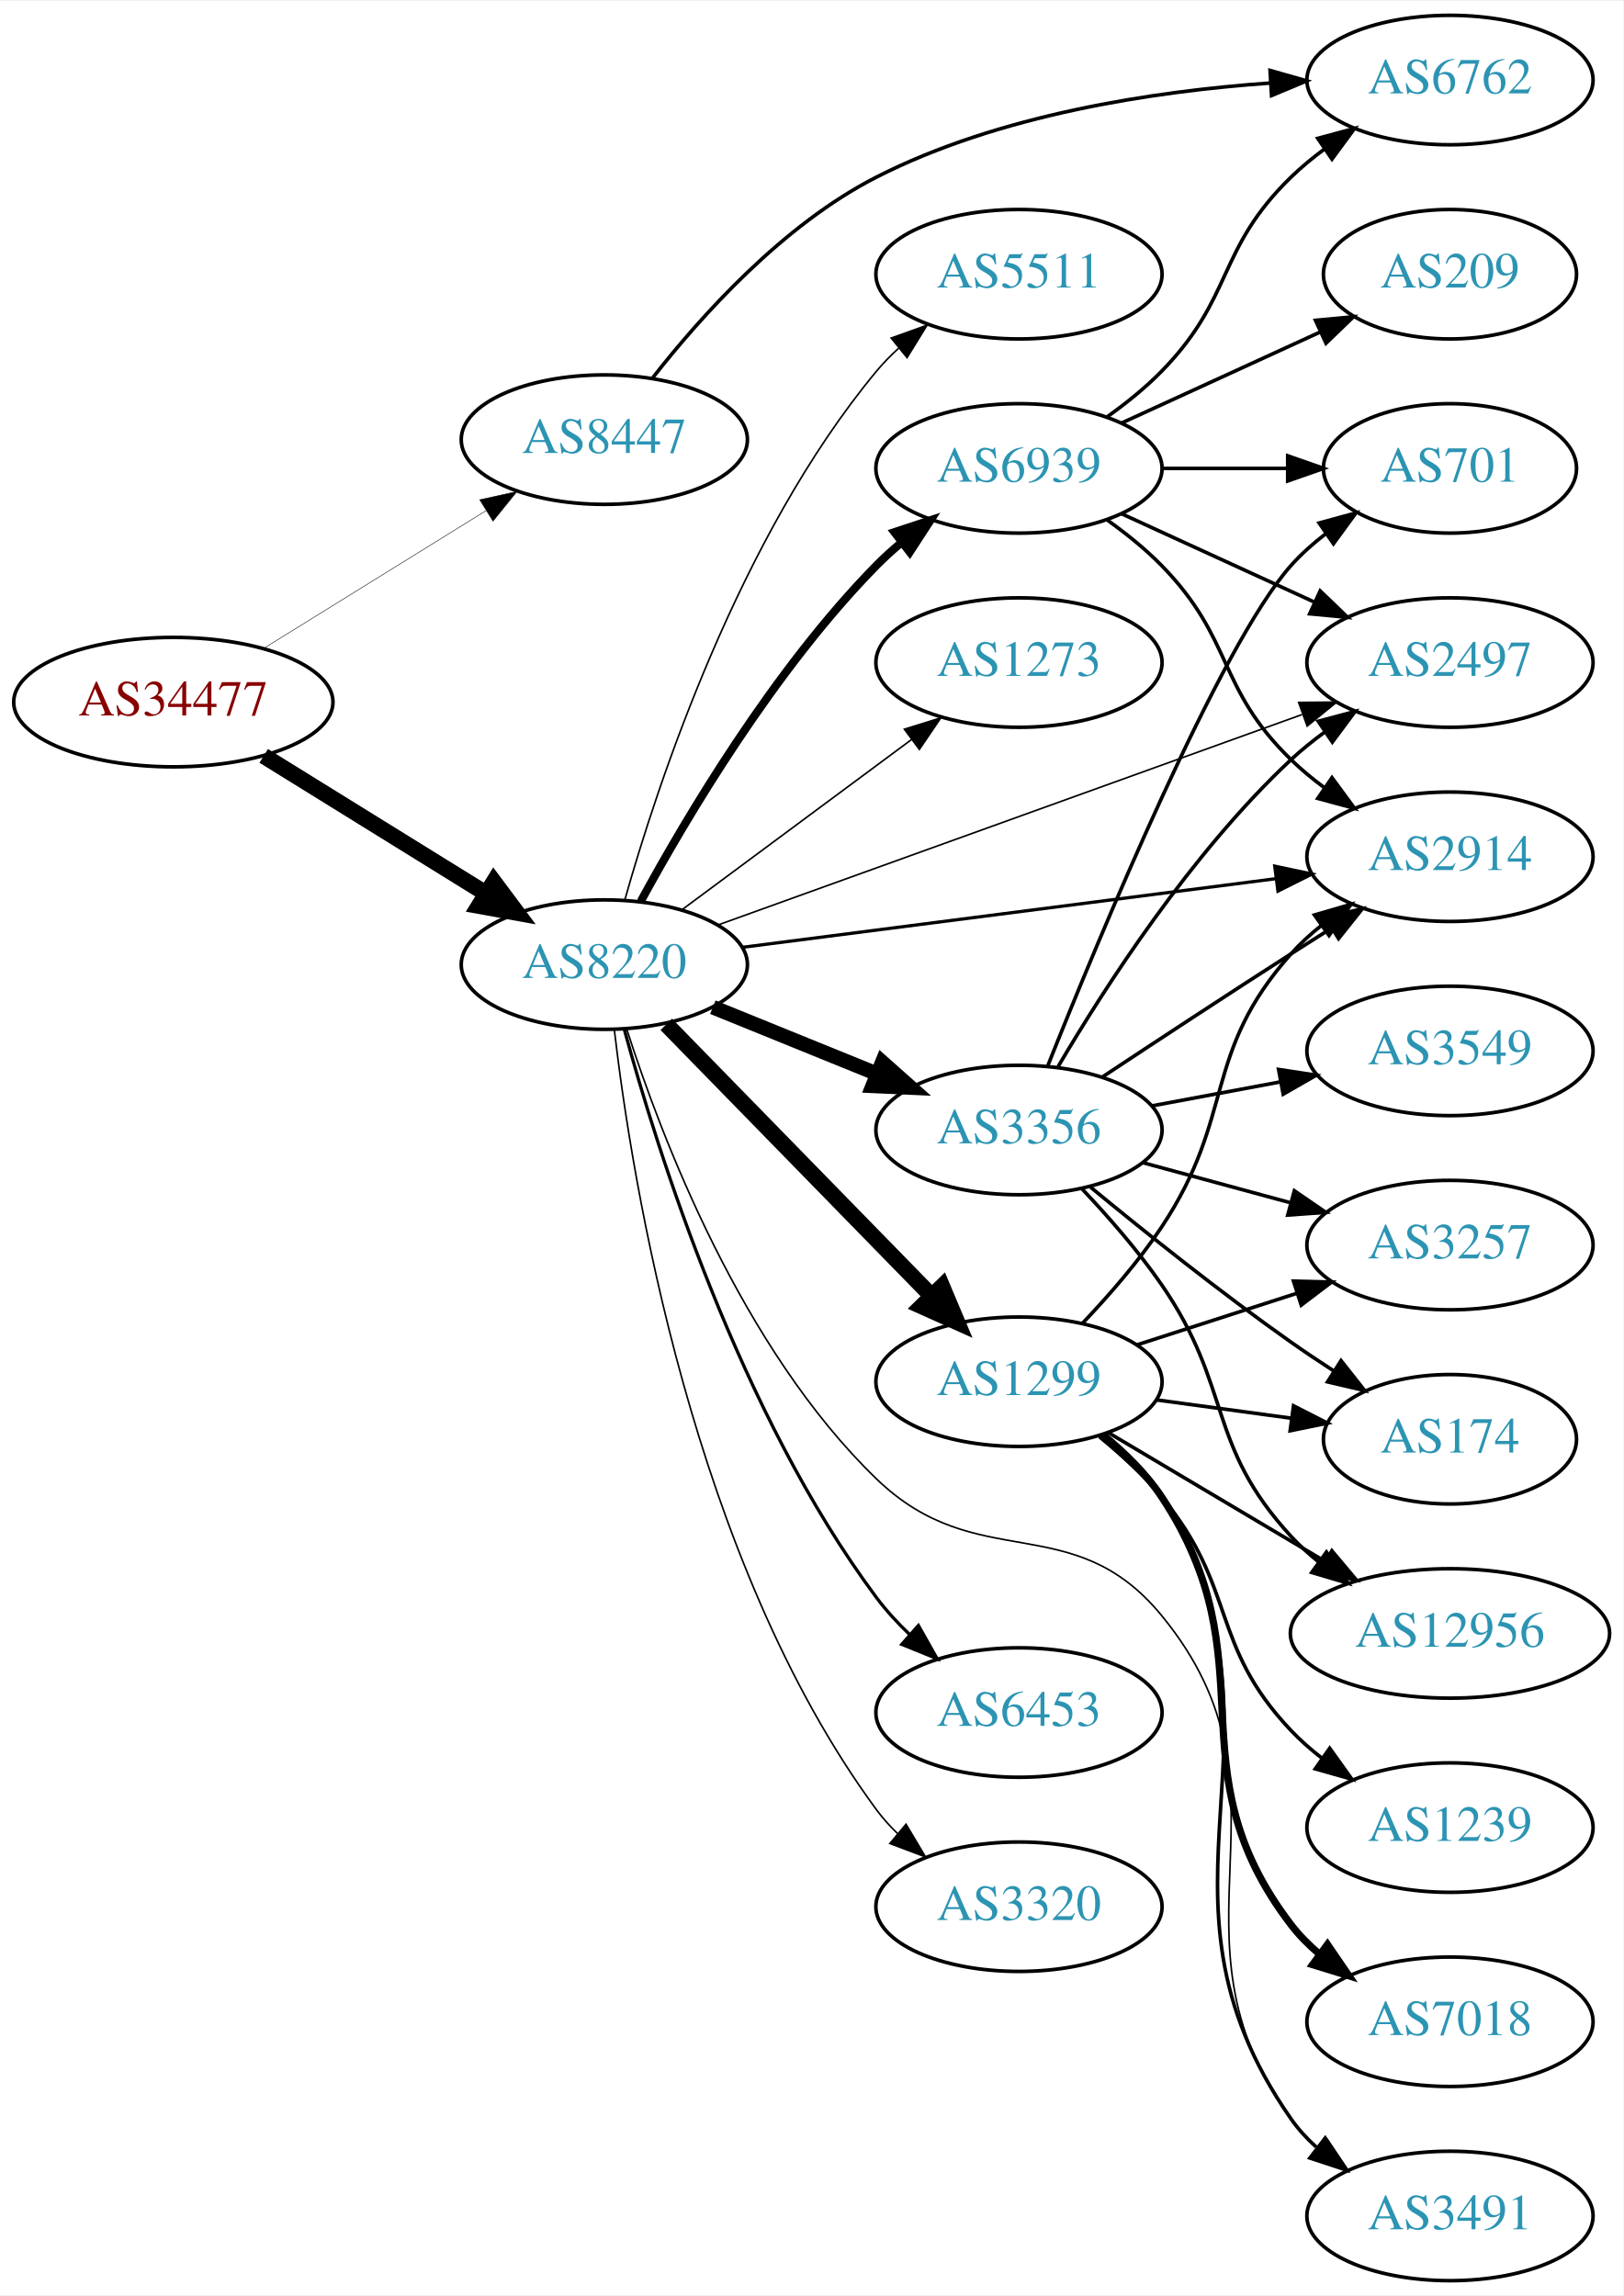
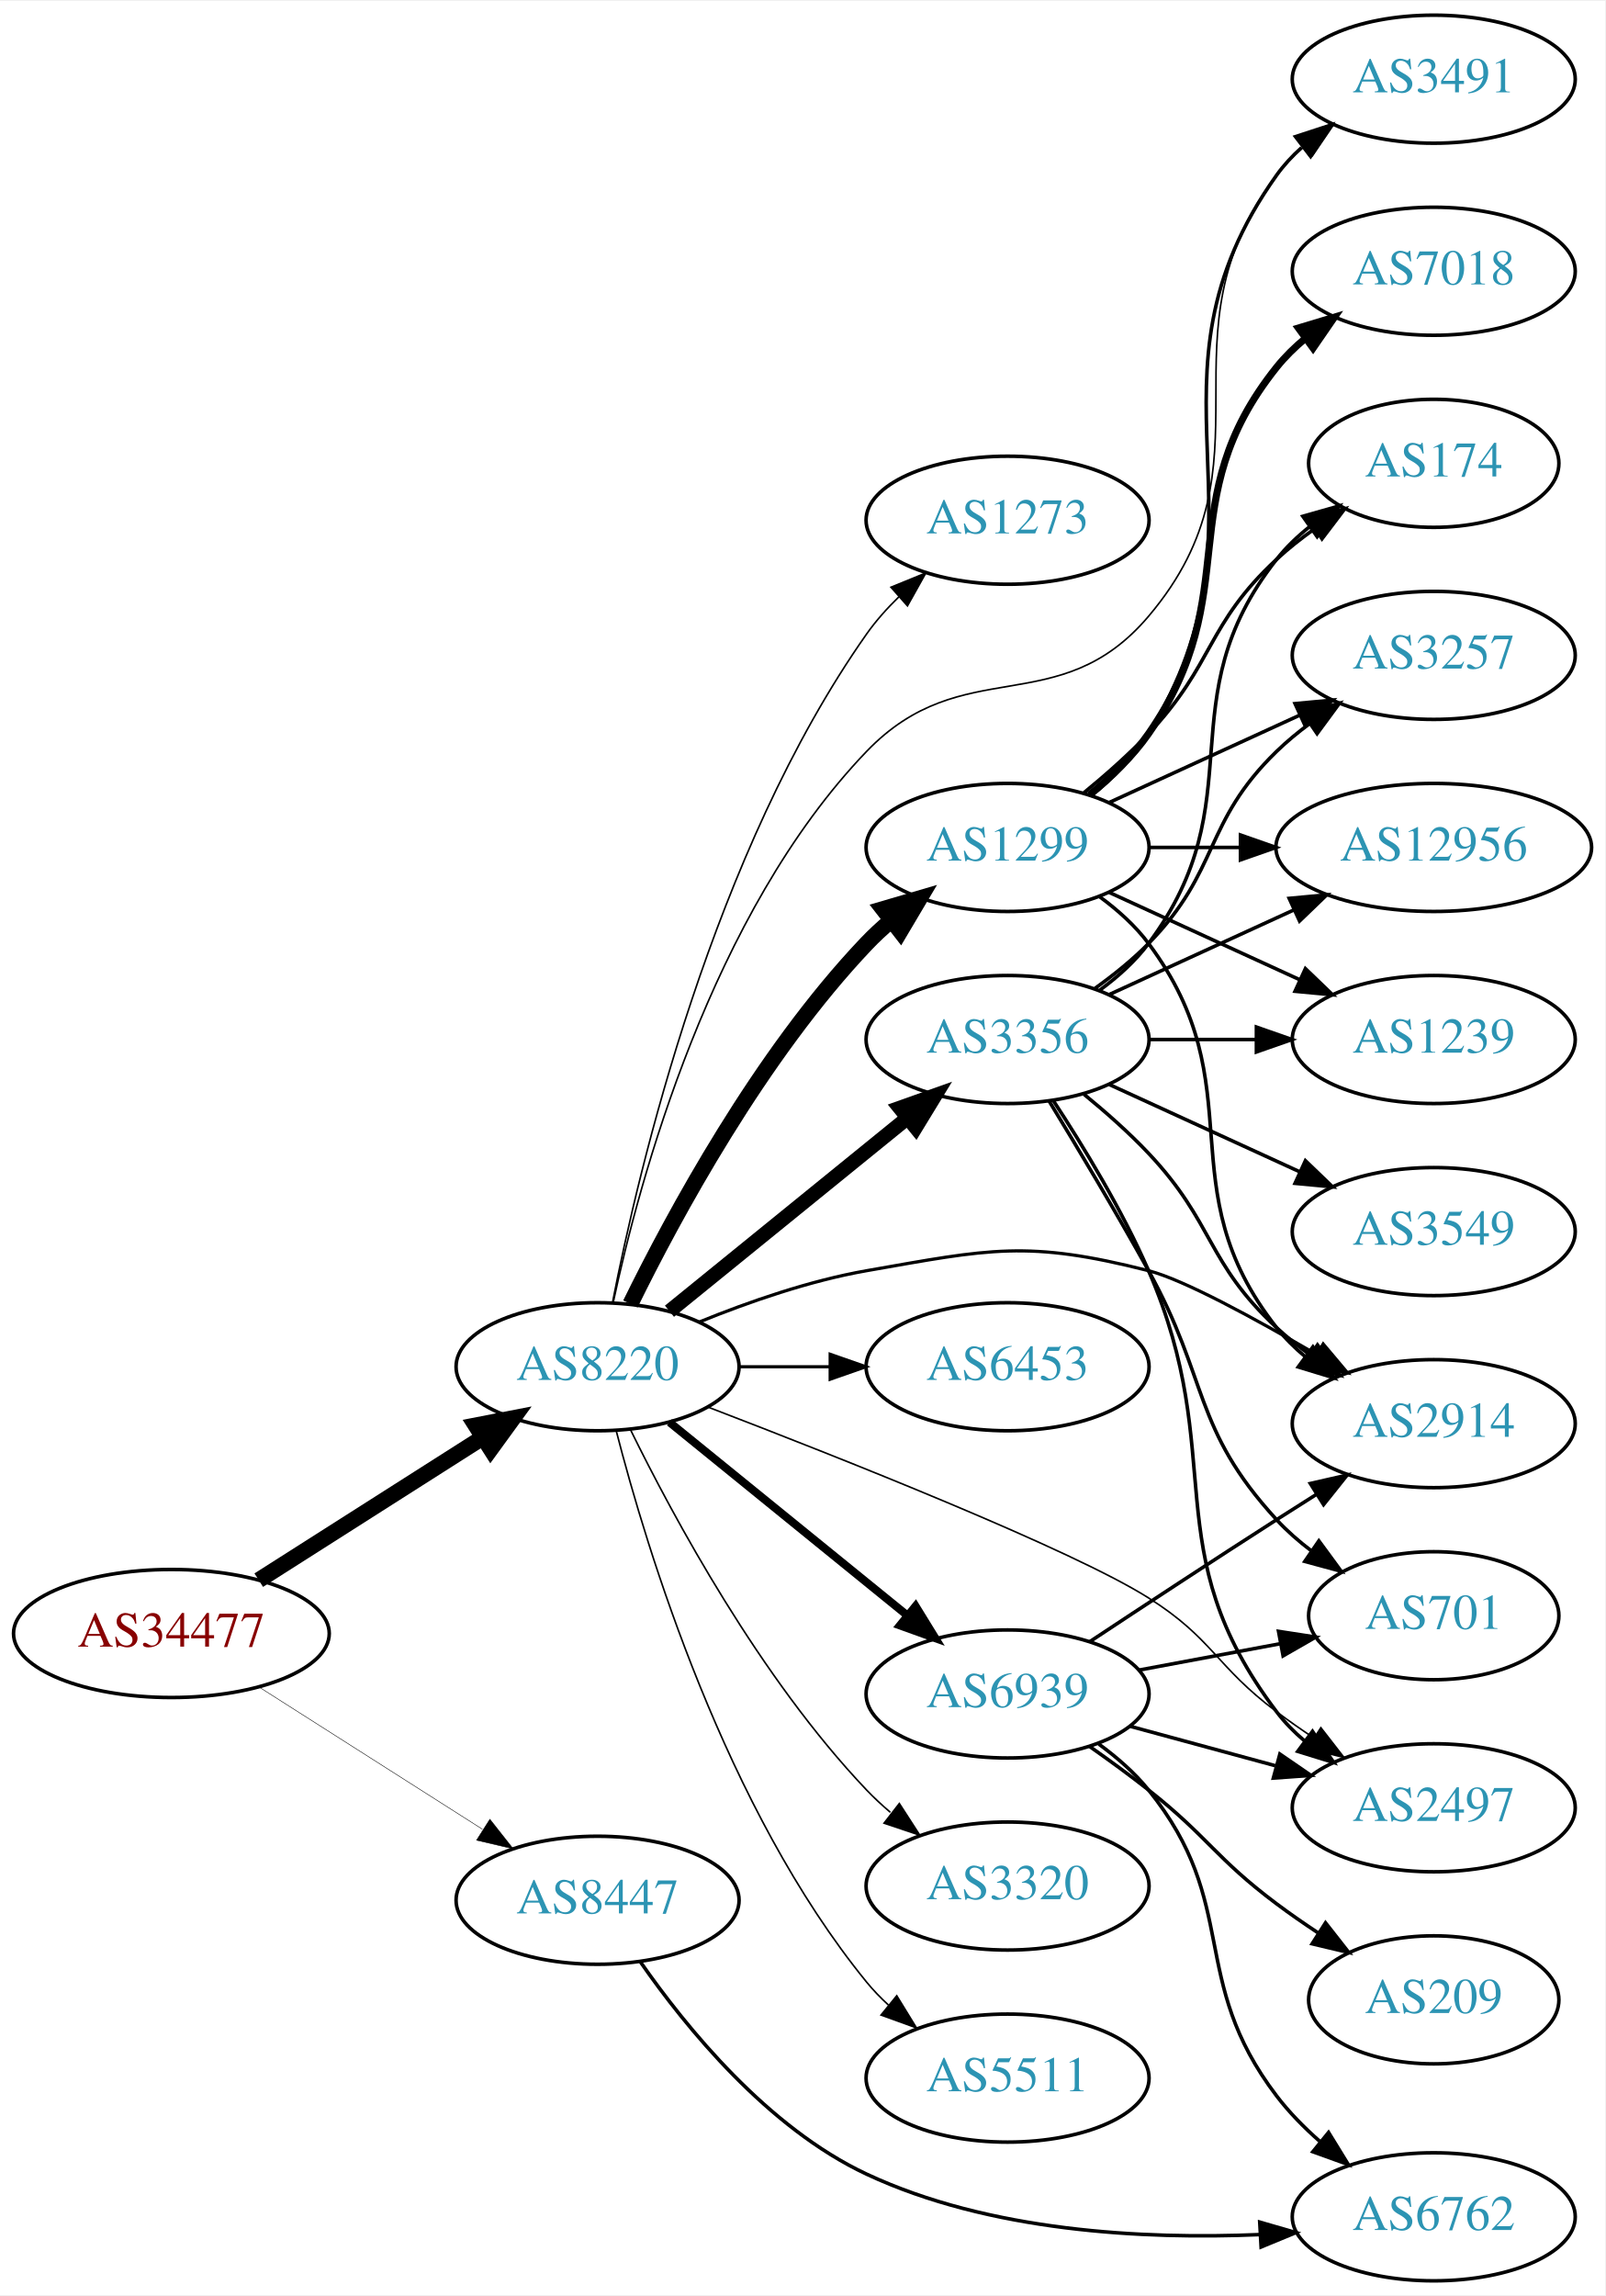
- <svg xmlns="http://www.w3.org/2000/svg" xmlns:xlink="http://www.w3.org/1999/xlink" width="451pt" height="638pt" viewBox="0.00 0.00 451.37 638.00">
-   <g id="graph0" class="graph" transform="scale(1 1) rotate(0) translate(4 634)">
-     <polygon fill="white" stroke="none" points="-4,4 -4,-634 447.37,-634 447.37,4 -4,4" />
+ <svg xmlns="http://www.w3.org/2000/svg" xmlns:xlink="http://www.w3.org/1999/xlink" width="451pt" height="645pt" viewBox="0.00 0.00 451.37 645.00">
+   <g id="graph0" class="graph" transform="scale(1 1) rotate(0) translate(4 641)">
+     <polygon fill="white" stroke="none" points="-4,4 -4,-641 447.37,-641 447.37,4 -4,4" />
    <g id="node1" class="node">
      <g id="a_node1">
        <a xlink:href="/asn/34477" xlink:title="AS34477 ~ ARAplus GmbH [AT]">
-           <ellipse fill="#ffffff" stroke="black" cx="44.196" cy="-439" rx="44.393" ry="18" />
-           <text text-anchor="middle" x="44.196" y="-435.3" font-family="Times,serif" font-size="14.00" fill="#880000">AS34477</text>
+           <ellipse fill="#ffffff" stroke="black" cx="44.196" cy="-182" rx="44.393" ry="18" />
+           <text text-anchor="middle" x="44.196" y="-178.3" font-family="Times,serif" font-size="14.00" fill="#880000">AS34477</text>
        </a>
      </g>
    </g>
    <g id="node2" class="node">
      <g id="a_node2">
        <a xlink:href="/asn/8220" xlink:title="AS8220 ~ COLT [GB]">
-           <ellipse fill="#ffffff" stroke="black" cx="164.039" cy="-366" rx="39.794" ry="18" />
-           <text text-anchor="middle" x="164.039" y="-362.3" font-family="Times,serif" font-size="14.00" fill="#2c94b3">AS8220</text>
+           <ellipse fill="#ffffff" stroke="black" cx="164.039" cy="-257" rx="39.794" ry="18" />
+           <text text-anchor="middle" x="164.039" y="-253.3" font-family="Times,serif" font-size="14.00" fill="#2c94b3">AS8220</text>
        </a>
      </g>
    </g>
    <g id="edge1" class="edge">
-       <path fill="none" stroke="black" stroke-width="4.5" d="M69.328,-424.051C87.196,-412.982 111.715,-397.794 131.191,-385.729" />
-       <polygon fill="black" stroke="black" stroke-width="4.5" points="133.315,-389.045 139.742,-380.431 129.168,-382.35 133.315,-389.045" />
+       <path fill="none" stroke="black" stroke-width="4.5" d="M68.76,-196.997C86.816,-208.489 111.903,-224.455 131.659,-237.028" />
+       <polygon fill="black" stroke="black" stroke-width="4.5" points="129.766,-240.491 140.316,-242.539 133.994,-233.847 129.766,-240.491" />
    </g>
    <g id="node3" class="node">
      <g id="a_node3">
        <a xlink:href="/asn/8447" xlink:title="AS8447 ~ A1 Telekom Austria AG [AT]">
-           <ellipse fill="#ffffff" stroke="black" cx="164.039" cy="-512" rx="39.794" ry="18" />
-           <text text-anchor="middle" x="164.039" y="-508.3" font-family="Times,serif" font-size="14.00" fill="#2c94b3">AS8447</text>
+           <ellipse fill="#ffffff" stroke="black" cx="164.039" cy="-107" rx="39.794" ry="18" />
+           <text text-anchor="middle" x="164.039" y="-103.3" font-family="Times,serif" font-size="14.00" fill="#2c94b3">AS8447</text>
        </a>
      </g>
    </g>
    <g id="edge2" class="edge">
-       <path fill="none" stroke="black" stroke-width="0.136" d="M69.328,-453.949C87.196,-465.018 111.715,-480.206 131.191,-492.271" />
-       <polygon fill="black" stroke="black" stroke-width="0.136" points="129.398,-495.278 139.742,-497.569 133.085,-489.327 129.398,-495.278" />
+       <path fill="none" stroke="black" stroke-width="0.136" d="M68.76,-167.003C86.816,-155.511 111.903,-139.545 131.659,-126.972" />
+       <polygon fill="black" stroke="black" stroke-width="0.136" points="133.759,-129.783 140.316,-121.461 130.001,-123.878 133.759,-129.783" />
    </g>
    <g id="node4" class="node">
      <g id="a_node4">
-         <a xlink:href="/asn/2497" xlink:title="AS2497 ~ Internet Initiative Japan Inc. [JP]">
-           <ellipse fill="#ffffff" stroke="black" cx="399.174" cy="-450" rx="39.794" ry="18" />
-           <text text-anchor="middle" x="399.174" y="-446.3" font-family="Times,serif" font-size="14.00" fill="#2c94b3">AS2497</text>
+         <a xlink:href="/asn/3356" xlink:title="AS3356 ~ Level 3 Parent, LLC [US]">
+           <ellipse fill="#ffffff" stroke="black" cx="279.332" cy="-349" rx="39.794" ry="18" />
+           <text text-anchor="middle" x="279.332" y="-345.3" font-family="Times,serif" font-size="14.00" fill="#2c94b3">AS3356</text>
        </a>
      </g>
    </g>
    <g id="edge3" class="edge">
-       <path fill="none" stroke="black" stroke-width="0.45" d="M195.517,-376.982C237.143,-391.98 311.861,-418.901 358.014,-435.53" />
-       <polygon fill="black" stroke="black" stroke-width="0.45" points="357.094,-438.919 367.688,-439.016 359.467,-432.333 357.094,-438.919" />
+       <path fill="none" stroke="black" stroke-width="4.05" d="M184.257,-272.607C202.649,-287.542 230.569,-310.214 251.219,-326.983" />
+       <polygon fill="black" stroke="black" stroke-width="4.05" points="249.022,-329.764 259.019,-333.317 253.49,-324.262 249.022,-329.764" />
    </g>
    <g id="node5" class="node">
      <g id="a_node5">
        <a xlink:href="/asn/1299" xlink:title="AS1299 ~ Telia Carrier [EU]">
-           <ellipse fill="#ffffff" stroke="black" cx="279.332" cy="-250" rx="39.794" ry="18" />
-           <text text-anchor="middle" x="279.332" y="-246.3" font-family="Times,serif" font-size="14.00" fill="#2c94b3">AS1299</text>
+           <ellipse fill="#ffffff" stroke="black" cx="279.332" cy="-403" rx="39.794" ry="18" />
+           <text text-anchor="middle" x="279.332" y="-399.3" font-family="Times,serif" font-size="14.00" fill="#2c94b3">AS1299</text>
        </a>
      </g>
    </g>
    <g id="edge4" class="edge">
-       <path fill="none" stroke="black" stroke-width="4.5" d="M181.271,-349.38C200.62,-329.568 233.097,-296.315 255.103,-273.784" />
-       <polygon fill="black" stroke="black" stroke-width="4.5" points="257.959,-276.494 262.13,-266.589 252.326,-270.992 257.959,-276.494" />
+       <path fill="none" stroke="black" stroke-width="4.5" d="M173.271,-274.652C185.361,-299.305 209.759,-344.553 239.685,-376 241.748,-378.168 244.01,-380.267 246.372,-382.273" />
+       <polygon fill="black" stroke="black" stroke-width="4.5" points="244.332,-385.675 254.645,-388.7 249.163,-379.456 244.332,-385.675" />
    </g>
    <g id="node6" class="node">
      <g id="a_node6">
        <a xlink:href="/asn/6453" xlink:title="AS6453 ~ TATA COMMUNICATIONS (AMERICA) INC [US]">
-           <ellipse fill="#ffffff" stroke="black" cx="279.332" cy="-158" rx="39.794" ry="18" />
-           <text text-anchor="middle" x="279.332" y="-154.3" font-family="Times,serif" font-size="14.00" fill="#2c94b3">AS6453</text>
+           <ellipse fill="#ffffff" stroke="black" cx="279.332" cy="-257" rx="39.794" ry="18" />
+           <text text-anchor="middle" x="279.332" y="-253.3" font-family="Times,serif" font-size="14.00" fill="#2c94b3">AS6453</text>
        </a>
      </g>
    </g>
    <g id="edge5" class="edge">
-       <path fill="none" stroke="black" stroke-width="0.9" d="M169.565,-348.083C178.664,-314.554 201.62,-241.107 239.685,-190 242.392,-186.365 245.596,-182.886 248.982,-179.649" />
-       <polygon fill="black" stroke="black" stroke-width="0.9" points="251.363,-182.215 256.563,-172.984 246.742,-176.958 251.363,-182.215" />
+       <path fill="none" stroke="black" stroke-width="0.9" d="M203.711,-257C211.914,-257 220.678,-257 229.21,-257" />
+       <polygon fill="black" stroke="black" stroke-width="0.9" points="229.449,-260.5 239.449,-257 229.449,-253.5 229.449,-260.5" />
    </g>
    <g id="node7" class="node">
      <g id="a_node7">
-         <a xlink:href="/asn/3320" xlink:title="AS3320 ~ DTAG [DE]">
-           <ellipse fill="#ffffff" stroke="black" cx="279.332" cy="-104" rx="39.794" ry="18" />
-           <text text-anchor="middle" x="279.332" y="-100.3" font-family="Times,serif" font-size="14.00" fill="#2c94b3">AS3320</text>
+         <a xlink:href="/asn/2497" xlink:title="AS2497 ~ Internet Initiative Japan Inc. [JP]">
+           <ellipse fill="#ffffff" stroke="black" cx="399.174" cy="-133" rx="39.794" ry="18" />
+           <text text-anchor="middle" x="399.174" y="-129.3" font-family="Times,serif" font-size="14.00" fill="#2c94b3">AS2497</text>
        </a>
      </g>
    </g>
    <g id="edge6" class="edge">
-       <path fill="none" stroke="black" stroke-width="0.45" d="M166.798,-348.03C171.675,-306.176 188.57,-200.48 239.685,-131 241.413,-128.651 243.408,-126.433 245.563,-124.355" />
-       <polygon fill="black" stroke="black" stroke-width="0.45" points="247.924,-126.944 253.348,-117.843 243.432,-121.575 247.924,-126.944" />
+       <path fill="none" stroke="black" stroke-width="0.45" d="M195.073,-245.666C233.459,-230.949 297.513,-205.55 318.978,-192 337.08,-180.573 337.841,-172.83 354.978,-160 358.323,-157.496 361.905,-154.996 365.522,-152.585" />
+       <polygon fill="black" stroke="black" stroke-width="0.45" points="367.427,-155.521 373.932,-147.157 363.632,-149.639 367.427,-155.521" />
    </g>
    <g id="node8" class="node">
      <g id="a_node8">
-         <a xlink:href="/asn/5511" xlink:title="AS5511 ~ Orange S.A. [FR]">
-           <ellipse fill="#ffffff" stroke="black" cx="279.332" cy="-558" rx="39.794" ry="18" />
-           <text text-anchor="middle" x="279.332" y="-554.3" font-family="Times,serif" font-size="14.00" fill="#2c94b3">AS5511</text>
+         <a xlink:href="/asn/2914" xlink:title="AS2914 ~ NTT America, Inc. [US]">
+           <ellipse fill="#ffffff" stroke="black" cx="399.174" cy="-241" rx="39.794" ry="18" />
+           <text text-anchor="middle" x="399.174" y="-237.3" font-family="Times,serif" font-size="14.00" fill="#2c94b3">AS2914</text>
        </a>
      </g>
    </g>
    <g id="edge7" class="edge">
-       <path fill="none" stroke="black" stroke-width="0.45" d="M169.684,-383.827C178.772,-416.051 201.425,-484.918 239.685,-531 241.548,-533.243 243.64,-535.385 245.863,-537.41" />
-       <polygon fill="black" stroke="black" stroke-width="0.45" points="243.802,-540.246 253.774,-543.824 248.21,-534.808 243.802,-540.246" />
+       <path fill="none" stroke="black" stroke-width="0.9" d="M192.763,-269.631C206.557,-275.236 223.668,-281.192 239.685,-284 274.397,-290.085 284.821,-292.675 318.978,-284 328.727,-281.524 348.663,-270.687 366.093,-260.512" />
+       <polygon fill="black" stroke="black" stroke-width="0.9" points="368.084,-263.401 374.912,-255.3 364.523,-257.375 368.084,-263.401" />
    </g>
    <g id="node9" class="node">
      <g id="a_node9">
-         <a xlink:href="/asn/3356" xlink:title="AS3356 ~ Level 3 Parent, LLC [US]">
-           <ellipse fill="#ffffff" stroke="black" cx="279.332" cy="-320" rx="39.794" ry="18" />
-           <text text-anchor="middle" x="279.332" y="-316.3" font-family="Times,serif" font-size="14.00" fill="#2c94b3">AS3356</text>
+         <a xlink:href="/asn/3320" xlink:title="AS3320 ~ DTAG [DE]">
+           <ellipse fill="#ffffff" stroke="black" cx="279.332" cy="-111" rx="39.794" ry="18" />
+           <text text-anchor="middle" x="279.332" y="-107.3" font-family="Times,serif" font-size="14.00" fill="#2c94b3">AS3320</text>
        </a>
      </g>
    </g>
    <g id="edge8" class="edge">
-       <path fill="none" stroke="black" stroke-width="4.05" d="M194.214,-354.154C208.09,-348.52 224.867,-341.708 239.776,-335.654" />
-       <polygon fill="black" stroke="black" stroke-width="4.05" points="241.323,-338.851 249.255,-331.806 238.656,-332.285 241.323,-338.851" />
+       <path fill="none" stroke="black" stroke-width="0.45" d="M173.271,-239.348C185.361,-214.695 209.759,-169.447 239.685,-138 241.748,-135.832 244.01,-133.733 246.372,-131.727" />
+       <polygon fill="black" stroke="black" stroke-width="0.45" points="248.895,-134.199 254.645,-125.3 244.601,-128.671 248.895,-134.199" />
    </g>
    <g id="node10" class="node">
      <g id="a_node10">
-         <a xlink:href="/asn/2914" xlink:title="AS2914 ~ NTT America, Inc. [US]">
-           <ellipse fill="#ffffff" stroke="black" cx="399.174" cy="-396" rx="39.794" ry="18" />
-           <text text-anchor="middle" x="399.174" y="-392.3" font-family="Times,serif" font-size="14.00" fill="#2c94b3">AS2914</text>
+         <a xlink:href="/asn/5511" xlink:title="AS5511 ~ Orange S.A. [FR]">
+           <ellipse fill="#ffffff" stroke="black" cx="279.332" cy="-57" rx="39.794" ry="18" />
+           <text text-anchor="middle" x="279.332" y="-53.3" font-family="Times,serif" font-size="14.00" fill="#2c94b3">AS5511</text>
        </a>
      </g>
    </g>
    <g id="edge9" class="edge">
-       <path fill="none" stroke="black" stroke-width="0.9" d="M202.496,-370.82C242.773,-376.003 306.907,-384.256 350.694,-389.89" />
-       <polygon fill="black" stroke="black" stroke-width="0.9" points="350.445,-393.387 360.81,-391.192 351.338,-386.444 350.445,-393.387" />
+       <path fill="none" stroke="black" stroke-width="0.45" d="M169.259,-239.095C177.849,-205.648 199.99,-132.671 239.685,-84 241.528,-81.74 243.606,-79.587 245.819,-77.553" />
+       <polygon fill="black" stroke="black" stroke-width="0.45" points="248.169,-80.154 253.712,-71.124 243.748,-74.726 248.169,-80.154" />
    </g>
    <g id="node11" class="node">
      <g id="a_node11">
-         <a xlink:href="/asn/3491" xlink:title="AS3491 ~ PCCW Global, Inc. [US]">
-           <ellipse fill="#ffffff" stroke="black" cx="399.174" cy="-18" rx="39.794" ry="18" />
-           <text text-anchor="middle" x="399.174" y="-14.3" font-family="Times,serif" font-size="14.00" fill="#2c94b3">AS3491</text>
+         <a xlink:href="/asn/1273" xlink:title="AS1273 ~ Vodafone Group PLC [EU]">
+           <ellipse fill="#ffffff" stroke="black" cx="279.332" cy="-495" rx="39.794" ry="18" />
+           <text text-anchor="middle" x="279.332" y="-491.3" font-family="Times,serif" font-size="14.00" fill="#2c94b3">AS1273</text>
        </a>
      </g>
    </g>
    <g id="edge10" class="edge">
-       <path fill="none" stroke="black" stroke-width="0.45" d="M170.328,-347.891C179.795,-318.284 202.228,-259.198 239.685,-223 267.787,-195.843 294.169,-215.194 318.978,-185 359.764,-135.36 317.028,-96.84 354.978,-45 357.198,-41.967 359.872,-39.197 362.787,-36.686" />
-       <polygon fill="black" stroke="black" stroke-width="0.45" points="364.982,-39.416 370.923,-30.643 360.808,-33.797 364.982,-39.416" />
+       <path fill="none" stroke="black" stroke-width="0.45" d="M168.232,-275.018C175.596,-312.767 196.546,-401.725 239.685,-463 242.294,-466.706 245.439,-470.228 248.795,-473.486" />
+       <polygon fill="black" stroke="black" stroke-width="0.45" points="246.541,-476.165 256.349,-480.171 251.179,-470.923 246.541,-476.165" />
    </g>
    <g id="node12" class="node">
      <g id="a_node12">
        <a xlink:href="/asn/6939" xlink:title="AS6939 ~ Hurricane Electric LLC [US]">
-           <ellipse fill="#ffffff" stroke="black" cx="279.332" cy="-504" rx="39.794" ry="18" />
-           <text text-anchor="middle" x="279.332" y="-500.3" font-family="Times,serif" font-size="14.00" fill="#2c94b3">AS6939</text>
+           <ellipse fill="#ffffff" stroke="black" cx="279.332" cy="-165" rx="39.794" ry="18" />
+           <text text-anchor="middle" x="279.332" y="-161.3" font-family="Times,serif" font-size="14.00" fill="#2c94b3">AS6939</text>
        </a>
      </g>
    </g>
    <g id="edge11" class="edge">
-       <path fill="none" stroke="black" stroke-width="2.25" d="M174.175,-383.598C186.78,-406.783 211.205,-448.008 239.685,-477 241.782,-479.135 244.069,-481.211 246.448,-483.201" />
-       <polygon fill="black" stroke="black" stroke-width="2.25" points="244.693,-486.267 254.751,-489.597 248.965,-480.722 244.693,-486.267" />
+       <path fill="none" stroke="black" stroke-width="2.25" d="M184.257,-241.393C202.649,-226.458 230.569,-203.786 251.219,-187.017" />
+       <polygon fill="black" stroke="black" stroke-width="2.25" points="253.462,-189.704 259.019,-180.683 249.05,-184.27 253.462,-189.704" />
    </g>
    <g id="node13" class="node">
      <g id="a_node13">
-         <a xlink:href="/asn/1273" xlink:title="AS1273 ~ Vodafone Group PLC [EU]">
-           <ellipse fill="#ffffff" stroke="black" cx="279.332" cy="-450" rx="39.794" ry="18" />
-           <text text-anchor="middle" x="279.332" y="-446.3" font-family="Times,serif" font-size="14.00" fill="#2c94b3">AS1273</text>
+         <a xlink:href="/asn/3491" xlink:title="AS3491 ~ PCCW Global, Inc. [US]">
+           <ellipse fill="#ffffff" stroke="black" cx="399.174" cy="-619" rx="39.794" ry="18" />
+           <text text-anchor="middle" x="399.174" y="-615.3" font-family="Times,serif" font-size="14.00" fill="#2c94b3">AS3491</text>
        </a>
      </g>
    </g>
    <g id="edge12" class="edge">
-       <path fill="none" stroke="black" stroke-width="0.45" d="M185.555,-381.212C203.409,-394.45 229.482,-413.781 249.445,-428.583" />
-       <polygon fill="black" stroke="black" stroke-width="0.45" points="247.467,-431.473 257.585,-434.618 251.637,-425.85 247.467,-431.473" />
+       <path fill="none" stroke="black" stroke-width="0.45" d="M168.427,-275.005C175.725,-309.269 195.935,-384.484 239.685,-430 266.766,-458.174 293.706,-438.192 318.978,-468 356.089,-511.772 320.369,-546.224 354.978,-592 357.245,-594.998 359.949,-597.745 362.884,-600.241" />
+       <polygon fill="black" stroke="black" stroke-width="0.45" points="360.922,-603.143 371.047,-606.265 365.079,-597.511 360.922,-603.143" />
    </g>
    <g id="node21" class="node">
      <g id="a_node21">
        <a xlink:href="/asn/6762" xlink:title="AS6762 ~ TELECOM ITALIA SPARKLE S.p.A. [IT]">
-           <ellipse fill="#ffffff" stroke="black" cx="399.174" cy="-612" rx="39.794" ry="18" />
-           <text text-anchor="middle" x="399.174" y="-608.3" font-family="Times,serif" font-size="14.00" fill="#2c94b3">AS6762</text>
-         </a>
-       </g>
+           <ellipse fill="#ffffff" stroke="black" cx="399.174" cy="-18" rx="39.794" ry="18" />
+           <text text-anchor="middle" x="399.174" y="-14.3" font-family="Times,serif" font-size="14.00" fill="#2c94b3">AS6762</text>
+         </a>
+       </g>
+     </g>
+     <g id="edge28" class="edge">
+       <path fill="none" stroke="black" d="M176.085,-89.67C188.899,-71.255 211.868,-43.036 239.685,-30 274.181,-13.834 317.565,-11.614 350.217,-13" />
+       <polygon fill="black" stroke="black" points="350.238,-16.507 360.416,-13.564 350.625,-9.517 350.238,-16.507" />
    </g>
    <g id="edge27" class="edge">
-       <path fill="none" stroke="black" d="M177.507,-529.221C190.864,-546.289 213.686,-571.744 239.685,-585 273.679,-602.332 316.562,-608.852 349.147,-611.166" />
-       <polygon fill="black" stroke="black" points="349.148,-614.672 359.34,-611.777 349.567,-607.685 349.148,-614.672" />
+       <path fill="none" stroke="black" d="M292.259,-331.714C300.633,-318.975 311.608,-300.981 318.978,-284 341.826,-231.358 320.369,-205.776 354.978,-160 357.245,-157.002 359.949,-154.255 362.884,-151.759" />
+       <polygon fill="black" stroke="black" points="365.079,-154.489 371.047,-145.735 360.922,-148.857 365.079,-154.489" />
+     </g>
+     <g id="edge22" class="edge">
+       <path fill="none" stroke="black" d="M300.82,-333.604C306.94,-328.601 313.478,-322.829 318.978,-317 337.525,-297.346 335.167,-286.379 354.978,-268 357.886,-265.303 361.1,-262.722 364.424,-260.3" />
+       <polygon fill="black" stroke="black" points="366.483,-263.132 372.803,-254.629 362.56,-257.335 366.483,-263.132" />
+     </g>
+     <g id="node15" class="node">
+       <g id="a_node15">
+         <a xlink:href="/asn/3257" xlink:title="AS3257 ~ GTT [DE]">
+           <ellipse fill="#ffffff" stroke="black" cx="399.174" cy="-457" rx="39.794" ry="18" />
+           <text text-anchor="middle" x="399.174" y="-453.3" font-family="Times,serif" font-size="14.00" fill="#2c94b3">AS3257</text>
+         </a>
+       </g>
+     </g>
+     <g id="edge24" class="edge">
+       <path fill="none" stroke="black" d="M303.926,-363.389C309.182,-367.148 314.513,-371.437 318.978,-376 339.151,-396.617 334.285,-409.906 354.978,-430 357.823,-432.763 360.997,-435.386 364.297,-437.834" />
+       <polygon fill="black" stroke="black" points="362.414,-440.786 372.645,-443.538 366.363,-435.006 362.414,-440.786" />
+     </g>
+     <g id="node16" class="node">
+       <g id="a_node16">
+         <a xlink:href="/asn/12956" xlink:title="AS12956 ~ TELXIUS [ES]">
+           <ellipse fill="#ffffff" stroke="black" cx="399.174" cy="-403" rx="44.393" ry="18" />
+           <text text-anchor="middle" x="399.174" y="-399.3" font-family="Times,serif" font-size="14.00" fill="#2c94b3">AS12956</text>
+         </a>
+       </g>
+     </g>
+     <g id="edge20" class="edge">
+       <path fill="none" stroke="black" d="M307.96,-361.661C323.458,-368.762 343.025,-377.728 359.971,-385.494" />
+       <polygon fill="black" stroke="black" points="358.525,-388.681 369.074,-389.665 361.441,-382.317 358.525,-388.681" />
+     </g>
+     <g id="node17" class="node">
+       <g id="a_node17">
+         <a xlink:href="/asn/1239" xlink:title="AS1239 ~ Sprint [US]">
+           <ellipse fill="#ffffff" stroke="black" cx="399.174" cy="-349" rx="39.794" ry="18" />
+           <text text-anchor="middle" x="399.174" y="-345.3" font-family="Times,serif" font-size="14.00" fill="#2c94b3">AS1239</text>
+         </a>
+       </g>
+     </g>
+     <g id="edge25" class="edge">
+       <path fill="none" stroke="black" d="M319.244,-349C328.798,-349 339.147,-349 349.11,-349" />
+       <polygon fill="black" stroke="black" points="349.302,-352.5 359.302,-349 349.302,-345.5 349.302,-352.5" />
+     </g>
+     <g id="node18" class="node">
+       <g id="a_node18">
+         <a xlink:href="/asn/174" xlink:title="AS174 ~ Cogent Communications [US]">
+           <ellipse fill="#ffffff" stroke="black" cx="399.174" cy="-511" rx="35.194" ry="18" />
+           <text text-anchor="middle" x="399.174" y="-507.3" font-family="Times,serif" font-size="14.00" fill="#2c94b3">AS174</text>
+         </a>
+       </g>
+     </g>
+     <g id="edge26" class="edge">
+       <path fill="none" stroke="black" d="M305.262,-362.882C310.338,-366.611 315.256,-371.016 318.978,-376 349.249,-416.542 323.679,-444.246 354.978,-484 357.625,-487.361 360.813,-490.417 364.245,-493.161" />
+       <polygon fill="black" stroke="black" points="362.358,-496.113 372.552,-499 366.383,-490.386 362.358,-496.113" />
+     </g>
+     <g id="node19" class="node">
+       <g id="a_node19">
+         <a xlink:href="/asn/701" xlink:title="AS701 ~ UUNET [US]">
+           <ellipse fill="#ffffff" stroke="black" cx="399.174" cy="-187" rx="35.194" ry="18" />
+           <text text-anchor="middle" x="399.174" y="-183.3" font-family="Times,serif" font-size="14.00" fill="#2c94b3">AS701</text>
+         </a>
+       </g>
+     </g>
+     <g id="edge21" class="edge">
+       <path fill="none" stroke="black" d="M290.958,-331.787C298.89,-318.781 309.883,-300.424 318.978,-284 335.926,-253.395 331.296,-239.75 354.978,-214 357.874,-210.851 361.218,-207.928 364.737,-205.258" />
+       <polygon fill="black" stroke="black" points="366.869,-208.041 373.138,-199.5 362.911,-202.267 366.869,-208.041" />
+     </g>
+     <g id="node20" class="node">
+       <g id="a_node20">
+         <a xlink:href="/asn/3549" xlink:title="AS3549 ~ Level 3 Parent, LLC [US]">
+           <ellipse fill="#ffffff" stroke="black" cx="399.174" cy="-295" rx="39.794" ry="18" />
+           <text text-anchor="middle" x="399.174" y="-291.3" font-family="Times,serif" font-size="14.00" fill="#2c94b3">AS3549</text>
+         </a>
+       </g>
+     </g>
+     <g id="edge23" class="edge">
+       <path fill="none" stroke="black" d="M307.96,-336.339C323.917,-329.027 344.188,-319.739 361.471,-311.819" />
+       <polygon fill="black" stroke="black" points="363.085,-314.929 370.718,-307.581 360.169,-308.565 363.085,-314.929" />
    </g>
    <g id="edge16" class="edge">
-       <path fill="none" stroke="black" d="M296.96,-266.221C304.281,-273.906 312.638,-283.474 318.978,-293 339.687,-324.114 330.13,-341.081 354.978,-369 357.477,-371.808 360.337,-374.427 363.368,-376.844" />
-       <polygon fill="black" stroke="black" points="361.491,-379.804 371.666,-382.756 365.553,-374.103 361.491,-379.804" />
-     </g>
-     <g id="edge14" class="edge">
-       <path fill="none" stroke="black" d="M303.307,-235.228C309.22,-230.399 315.023,-224.566 318.978,-218 359.503,-150.727 310.074,-109.432 354.978,-45 356.95,-42.17 359.324,-39.576 361.931,-37.212" />
-       <polygon fill="black" stroke="black" points="364.483,-39.665 370.285,-30.8 360.221,-34.112 364.483,-39.665" />
+       <path fill="none" stroke="black" d="M305.262,-389.118C310.338,-385.389 315.256,-380.984 318.978,-376 349.249,-335.458 323.679,-307.754 354.978,-268 357.303,-265.047 360.047,-262.33 363.006,-259.853" />
+       <polygon fill="black" stroke="black" points="365.199,-262.585 371.203,-253.855 361.065,-256.936 365.199,-262.585" />
+     </g>
+     <g id="edge13" class="edge">
+       <path fill="none" stroke="black" d="M303.222,-417.824C309.133,-422.653 314.956,-428.474 318.978,-435 356.537,-495.945 313.454,-533.685 354.978,-592 356.979,-594.81 359.372,-597.39 361.993,-599.745" />
+       <polygon fill="black" stroke="black" points="360.296,-602.854 370.368,-606.142 364.545,-597.291 360.296,-602.854" />
    </g>
    <g id="node14" class="node">
      <g id="a_node14">
        <a xlink:href="/asn/7018" xlink:title="AS7018 ~ AT&amp;T Services, Inc. [US]">
-           <ellipse fill="#ffffff" stroke="black" cx="399.174" cy="-72" rx="39.794" ry="18" />
-           <text text-anchor="middle" x="399.174" y="-68.3" font-family="Times,serif" font-size="14.00" fill="#2c94b3">AS7018</text>
-         </a>
-       </g>
-     </g>
-     <g id="edge13" class="edge">
-       <path fill="none" stroke="black" stroke-width="2" d="M302.534,-235.321C308.575,-230.423 314.639,-224.53 318.978,-218 349.559,-171.978 321.408,-142.889 354.978,-99 357.262,-96.015 359.977,-93.276 362.919,-90.785" />
-       <polygon fill="black" stroke="black" stroke-width="2" points="365.113,-93.516 371.092,-84.769 360.963,-87.879 365.113,-93.516" />
-     </g>
-     <g id="node15" class="node">
-       <g id="a_node15">
-         <a xlink:href="/asn/174" xlink:title="AS174 ~ Cogent Communications [US]">
-           <ellipse fill="#ffffff" stroke="black" cx="399.174" cy="-234" rx="35.194" ry="18" />
-           <text text-anchor="middle" x="399.174" y="-230.3" font-family="Times,serif" font-size="14.00" fill="#2c94b3">AS174</text>
-         </a>
-       </g>
+           <ellipse fill="#ffffff" stroke="black" cx="399.174" cy="-565" rx="39.794" ry="18" />
+           <text text-anchor="middle" x="399.174" y="-561.3" font-family="Times,serif" font-size="14.00" fill="#2c94b3">AS7018</text>
+         </a>
+       </g>
+     </g>
+     <g id="edge14" class="edge">
+       <path fill="none" stroke="black" stroke-width="2" d="M302.36,-417.797C308.396,-422.698 314.502,-428.564 318.978,-435 346.668,-474.811 324.705,-500.117 354.978,-538 357.324,-540.936 360.082,-543.642 363.05,-546.112" />
+       <polygon fill="black" stroke="black" stroke-width="2" points="361.118,-549.035 371.26,-552.099 365.243,-543.379 361.118,-549.035" />
    </g>
    <g id="edge15" class="edge">
-       <path fill="none" stroke="black" d="M317.618,-244.938C329.523,-243.321 342.798,-241.519 355.081,-239.851" />
-       <polygon fill="black" stroke="black" points="355.675,-243.302 365.113,-238.489 354.733,-236.366 355.675,-243.302" />
-     </g>
-     <g id="node16" class="node">
-       <g id="a_node16">
-         <a xlink:href="/asn/12956" xlink:title="AS12956 ~ TELXIUS [ES]">
-           <ellipse fill="#ffffff" stroke="black" cx="399.174" cy="-180" rx="44.393" ry="18" />
-           <text text-anchor="middle" x="399.174" y="-176.3" font-family="Times,serif" font-size="14.00" fill="#2c94b3">AS12956</text>
-         </a>
-       </g>
+       <path fill="none" stroke="black" d="M307.96,-415.661C323.917,-422.973 344.188,-432.261 361.471,-440.181" />
+       <polygon fill="black" stroke="black" points="360.169,-443.435 370.718,-444.419 363.085,-437.071 360.169,-443.435" />
    </g>
    <g id="edge17" class="edge">
-       <path fill="none" stroke="black" d="M304.179,-235.834C321.48,-225.557 345.126,-211.511 364.372,-200.079" />
-       <polygon fill="black" stroke="black" points="366.332,-202.986 373.142,-194.869 362.757,-196.967 366.332,-202.986" />
-     </g>
-     <g id="node17" class="node">
-       <g id="a_node17">
-         <a xlink:href="/asn/1239" xlink:title="AS1239 ~ Sprint [US]">
-           <ellipse fill="#ffffff" stroke="black" cx="399.174" cy="-126" rx="39.794" ry="18" />
-           <text text-anchor="middle" x="399.174" y="-122.3" font-family="Times,serif" font-size="14.00" fill="#2c94b3">AS1239</text>
-         </a>
-       </g>
+       <path fill="none" stroke="black" d="M319.244,-403C327.347,-403 336.022,-403 344.548,-403" />
+       <polygon fill="black" stroke="black" points="344.826,-406.5 354.826,-403 344.826,-399.5 344.826,-406.5" />
    </g>
    <g id="edge18" class="edge">
-       <path fill="none" stroke="black" d="M301.693,-234.696C307.71,-229.78 313.973,-224.034 318.978,-218 340.062,-192.583 332.252,-176.96 354.978,-153 357.565,-150.273 360.483,-147.707 363.552,-145.324" />
-       <polygon fill="black" stroke="black" points="365.73,-148.071 371.901,-139.459 361.706,-142.344 365.73,-148.071" />
-     </g>
-     <g id="node18" class="node">
-       <g id="a_node18">
-         <a xlink:href="/asn/3257" xlink:title="AS3257 ~ GTT [DE]">
-           <ellipse fill="#ffffff" stroke="black" cx="399.174" cy="-288" rx="39.794" ry="18" />
-           <text text-anchor="middle" x="399.174" y="-284.3" font-family="Times,serif" font-size="14.00" fill="#2c94b3">AS3257</text>
-         </a>
-       </g>
+       <path fill="none" stroke="black" d="M307.96,-390.339C323.917,-383.027 344.188,-373.739 361.471,-365.819" />
+       <polygon fill="black" stroke="black" points="363.085,-368.929 370.718,-361.581 360.169,-362.565 363.085,-368.929" />
    </g>
    <g id="edge19" class="edge">
-       <path fill="none" stroke="black" d="M312.221,-260.283C325.846,-264.677 341.932,-269.864 356.481,-274.555" />
-       <polygon fill="black" stroke="black" points="355.667,-277.97 366.259,-277.708 357.816,-271.308 355.667,-277.97" />
-     </g>
-     <g id="edge26" class="edge">
-       <path fill="none" stroke="black" d="M290.201,-337.618C303.062,-359.492 327.215,-397.076 354.978,-423 357.877,-425.707 361.085,-428.294 364.406,-430.72" />
-       <polygon fill="black" stroke="black" points="362.539,-433.682 372.781,-436.395 366.466,-427.888 362.539,-433.682" />
-     </g>
-     <g id="edge23" class="edge">
-       <path fill="none" stroke="black" d="M302.458,-334.709C317.268,-344.509 337.226,-357.627 354.978,-369 358.58,-371.308 362.364,-373.707 366.131,-376.082" />
-       <polygon fill="black" stroke="black" points="364.469,-379.171 374.8,-381.522 368.19,-373.242 364.469,-379.171" />
-     </g>
-     <g id="edge25" class="edge">
-       <path fill="none" stroke="black" d="M299.219,-304.123C314.05,-291.891 335.397,-274.795 354.978,-261 358.74,-258.35 362.757,-255.662 366.77,-253.06" />
-       <polygon fill="black" stroke="black" points="368.881,-255.866 375.449,-247.553 365.13,-249.956 368.881,-255.866" />
-     </g>
-     <g id="edge21" class="edge">
-       <path fill="none" stroke="black" d="M296.818,-303.682C304.109,-295.978 312.483,-286.421 318.978,-277 338.835,-248.197 331.296,-232.75 354.978,-207 357.324,-204.449 359.964,-202.047 362.753,-199.807" />
-       <polygon fill="black" stroke="black" points="364.826,-202.627 370.887,-193.937 360.73,-196.95 364.826,-202.627" />
-     </g>
-     <g id="edge20" class="edge">
-       <path fill="none" stroke="black" d="M313.785,-310.916C326.474,-307.47 341.113,-303.495 354.6,-299.833" />
-       <polygon fill="black" stroke="black" points="355.903,-303.105 364.637,-297.107 354.069,-296.35 355.903,-303.105" />
-     </g>
-     <g id="node19" class="node">
-       <g id="a_node19">
-         <a xlink:href="/asn/3549" xlink:title="AS3549 ~ Level 3 Parent, LLC [US]">
-           <ellipse fill="#ffffff" stroke="black" cx="399.174" cy="-342" rx="39.794" ry="18" />
-           <text text-anchor="middle" x="399.174" y="-338.3" font-family="Times,serif" font-size="14.00" fill="#2c94b3">AS3549</text>
-         </a>
-       </g>
-     </g>
-     <g id="edge22" class="edge">
-       <path fill="none" stroke="black" d="M316.329,-326.72C327.532,-328.812 340.045,-331.148 351.85,-333.352" />
-       <polygon fill="black" stroke="black" points="351.519,-336.85 361.992,-335.245 352.804,-329.969 351.519,-336.85" />
-     </g>
-     <g id="node20" class="node">
-       <g id="a_node20">
-         <a xlink:href="/asn/701" xlink:title="AS701 ~ UUNET [US]">
-           <ellipse fill="#ffffff" stroke="black" cx="399.174" cy="-504" rx="35.194" ry="18" />
-           <text text-anchor="middle" x="399.174" y="-500.3" font-family="Times,serif" font-size="14.00" fill="#2c94b3">AS701</text>
-         </a>
-       </g>
-     </g>
-     <g id="edge24" class="edge">
-       <path fill="none" stroke="black" d="M287.357,-337.914C301.827,-374.209 335.248,-454.864 354.978,-477 357.825,-480.194 361.138,-483.145 364.64,-485.83" />
-       <polygon fill="black" stroke="black" points="362.802,-488.814 373.022,-491.605 366.773,-483.05 362.802,-488.814" />
+       <path fill="none" stroke="black" d="M300.82,-418.396C306.94,-423.399 313.478,-429.171 318.978,-435 337.525,-454.654 335.167,-465.621 354.978,-484 358.277,-487.06 361.97,-489.97 365.771,-492.669" />
+       <polygon fill="black" stroke="black" points="363.882,-495.616 374.153,-498.216 367.746,-489.779 363.882,-495.616" />
+     </g>
+     <g id="edge30" class="edge">
+       <path fill="none" stroke="black" d="M313.785,-155.916C326.474,-152.47 341.113,-148.495 354.6,-144.833" />
+       <polygon fill="black" stroke="black" points="355.903,-148.105 364.637,-142.107 354.069,-141.35 355.903,-148.105" />
+     </g>
+     <g id="edge32" class="edge">
+       <path fill="none" stroke="black" d="M302.458,-179.709C317.268,-189.509 337.226,-202.627 354.978,-214 358.58,-216.308 362.364,-218.707 366.131,-221.082" />
+       <polygon fill="black" stroke="black" points="364.469,-224.171 374.8,-226.522 368.19,-218.242 364.469,-224.171" />
    </g>
    <g id="edge31" class="edge">
-       <path fill="none" stroke="black" d="M307.96,-491.339C323.917,-484.027 344.188,-474.739 361.471,-466.819" />
-       <polygon fill="black" stroke="black" points="363.085,-469.929 370.718,-462.581 360.169,-463.565 363.085,-469.929" />
-     </g>
-     <g id="edge28" class="edge">
-       <path fill="none" stroke="black" d="M303.926,-489.611C309.182,-485.852 314.513,-481.563 318.978,-477 339.151,-456.383 334.285,-443.094 354.978,-423 357.823,-420.237 360.997,-417.614 364.297,-415.166" />
-       <polygon fill="black" stroke="black" points="366.363,-417.994 372.645,-409.462 362.414,-412.214 366.363,-417.994" />
-     </g>
-     <g id="edge30" class="edge">
-       <path fill="none" stroke="black" d="M319.244,-504C330.331,-504 342.491,-504 353.873,-504" />
-       <polygon fill="black" stroke="black" points="354.055,-507.5 364.055,-504 354.055,-500.5 354.055,-507.5" />
-     </g>
-     <g id="edge32" class="edge">
-       <path fill="none" stroke="black" d="M303.926,-518.389C309.182,-522.148 314.513,-526.437 318.978,-531 339.151,-551.617 334.285,-564.906 354.978,-585 357.823,-587.763 360.997,-590.386 364.297,-592.834" />
-       <polygon fill="black" stroke="black" points="362.414,-595.786 372.645,-598.538 366.363,-590.006 362.414,-595.786" />
+       <path fill="none" stroke="black" d="M316.329,-171.72C328.826,-174.053 342.954,-176.691 355.911,-179.11" />
+       <polygon fill="black" stroke="black" points="355.525,-182.598 365.998,-180.993 356.81,-175.717 355.525,-182.598" />
+     </g>
+     <g id="edge33" class="edge">
+       <path fill="none" stroke="black" d="M304.99,-150.907C310.08,-147.188 315.073,-142.842 318.978,-138 344.991,-105.747 329.895,-84.981 354.978,-52 358.444,-47.442 362.659,-43.153 367.08,-39.257" />
+       <polygon fill="black" stroke="black" points="369.597,-41.722 375.145,-32.696 365.179,-36.292 369.597,-41.722" />
    </g>
    <g id="node22" class="node">
      <g id="a_node22">
        <a xlink:href="/asn/209" xlink:title="AS209 ~ CenturyLink Communications, LLC [US]">
-           <ellipse fill="#ffffff" stroke="black" cx="399.174" cy="-558" rx="35.194" ry="18" />
-           <text text-anchor="middle" x="399.174" y="-554.3" font-family="Times,serif" font-size="14.00" fill="#2c94b3">AS209</text>
+           <ellipse fill="#ffffff" stroke="black" cx="399.174" cy="-79" rx="35.194" ry="18" />
+           <text text-anchor="middle" x="399.174" y="-75.3" font-family="Times,serif" font-size="14.00" fill="#2c94b3">AS209</text>
        </a>
      </g>
    </g>
    <g id="edge29" class="edge">
-       <path fill="none" stroke="black" d="M307.96,-516.661C324.377,-524.183 345.358,-533.798 362.955,-541.861" />
-       <polygon fill="black" stroke="black" points="361.783,-545.174 372.332,-546.158 364.7,-538.811 361.783,-545.174" />
+       <path fill="none" stroke="black" d="M302.322,-150.299C307.852,-146.423 313.71,-142.158 318.978,-138 335.781,-124.736 337.841,-118.83 354.978,-106 358.662,-103.242 362.632,-100.49 366.621,-97.855" />
+       <polygon fill="black" stroke="black" points="368.74,-100.655 375.278,-92.318 364.968,-94.758 368.74,-100.655" />
    </g>
  </g>
</svg>
